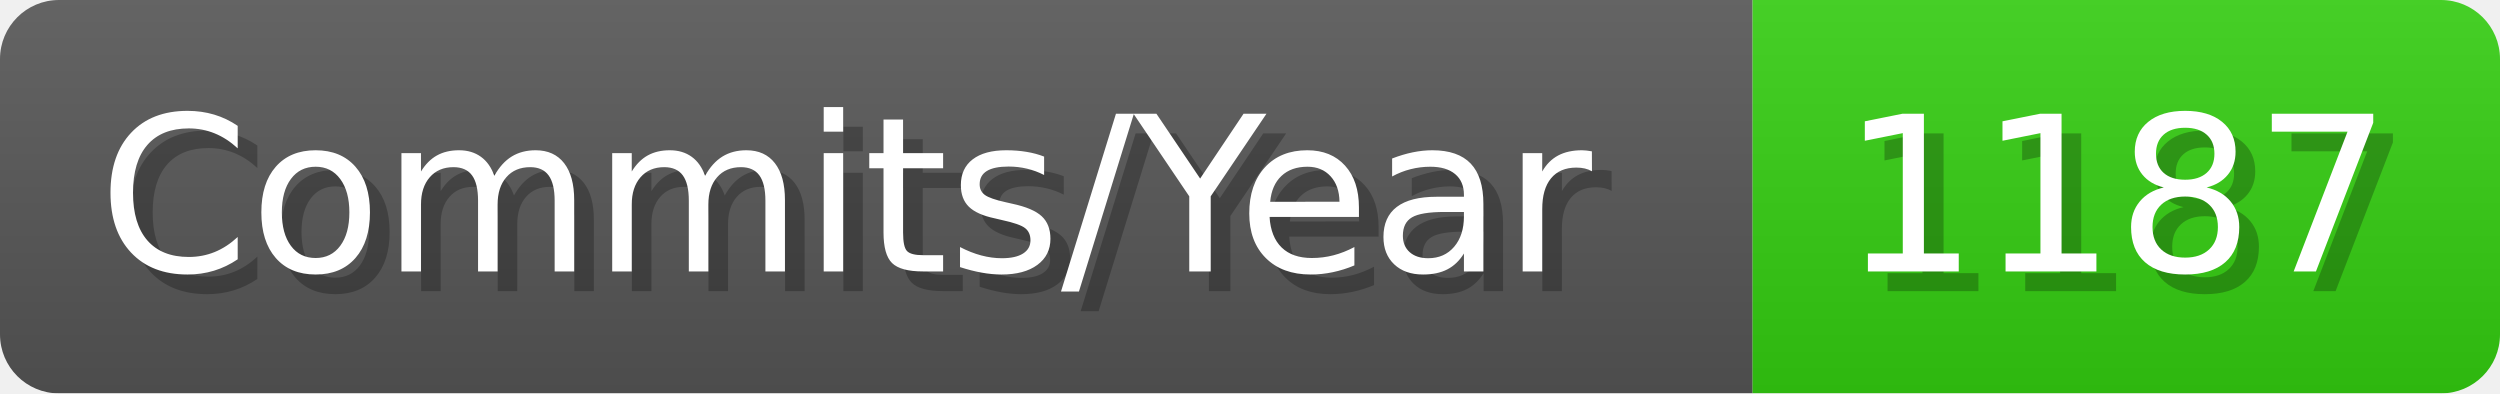
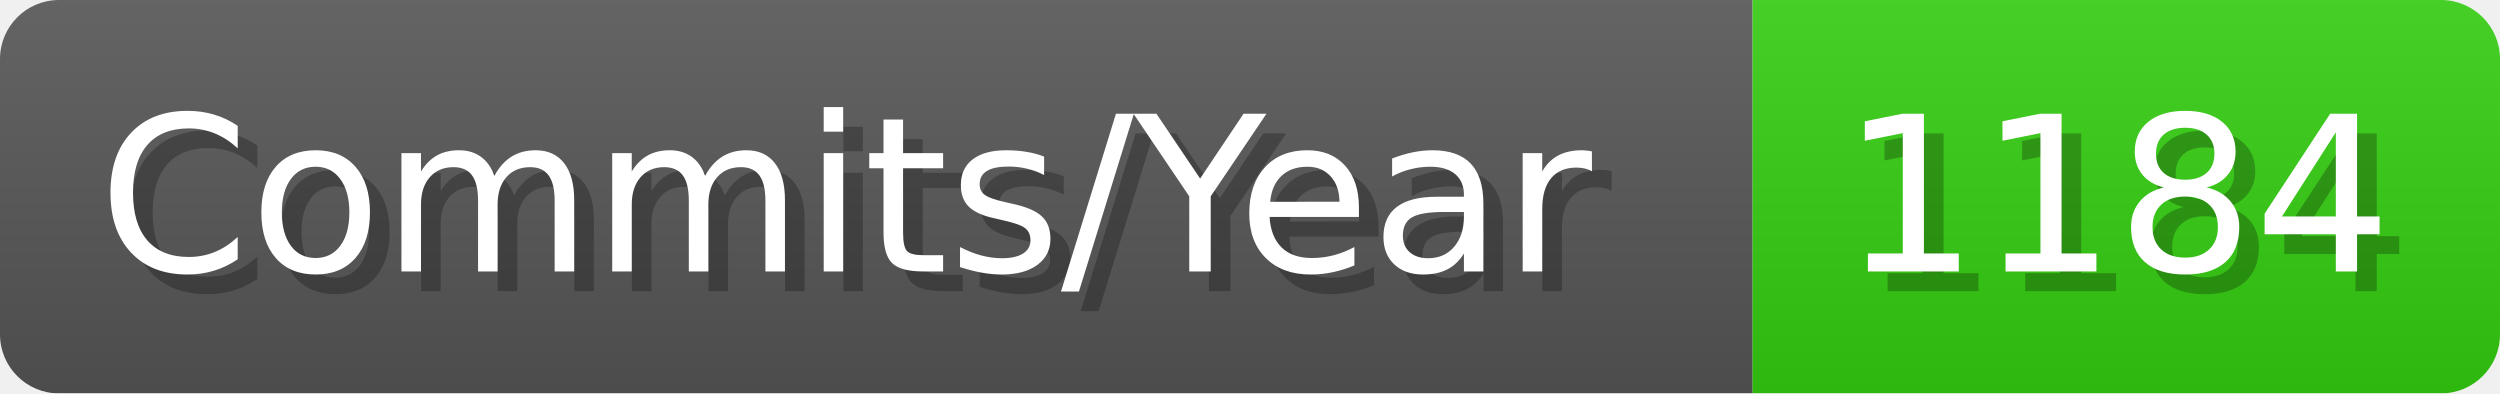
- <svg xmlns="http://www.w3.org/2000/svg" width="127.1" height="20" viewBox="0 0 1271 200" role="img" aria-label="Commits/Year: 1187">
+ <svg xmlns="http://www.w3.org/2000/svg" width="127.1" height="20" viewBox="0 0 1271 200" role="img" aria-label="Commits/Year: 1184">
  <linearGradient id="aUPdi" x2="0" y2="100%">
    <stop offset="0" stop-opacity=".1" stop-color="#EEE" />
    <stop offset="1" stop-opacity=".1" />
  </linearGradient>
  <mask id="WfAiQ">
    <rect width="1271" height="200" rx="30" fill="#FFF" />
  </mask>
  <g mask="url(#WfAiQ)">
    <rect width="891" height="200" fill="#555" />
    <rect width="380" height="200" fill="#3C1" x="891" />
    <rect width="1271" height="200" fill="url(#aUPdi)" />
  </g>
  <g aria-hidden="true" fill="#fff" text-anchor="start" font-family="Verdana,DejaVu Sans,sans-serif" font-size="110">
    <text x="60" y="148" textLength="791" fill="#000" opacity="0.25">Commits/Year</text>
    <text x="50" y="138" textLength="791">Commits/Year</text>
-     <text x="946" y="148" textLength="280" fill="#000" opacity="0.25">1187</text>
-     <text x="936" y="138" textLength="280">1187</text>
+     <text x="946" y="148" textLength="280" fill="#000" opacity="0.25">1184</text>
+     <text x="936" y="138" textLength="280">1184</text>
  </g>
</svg>
